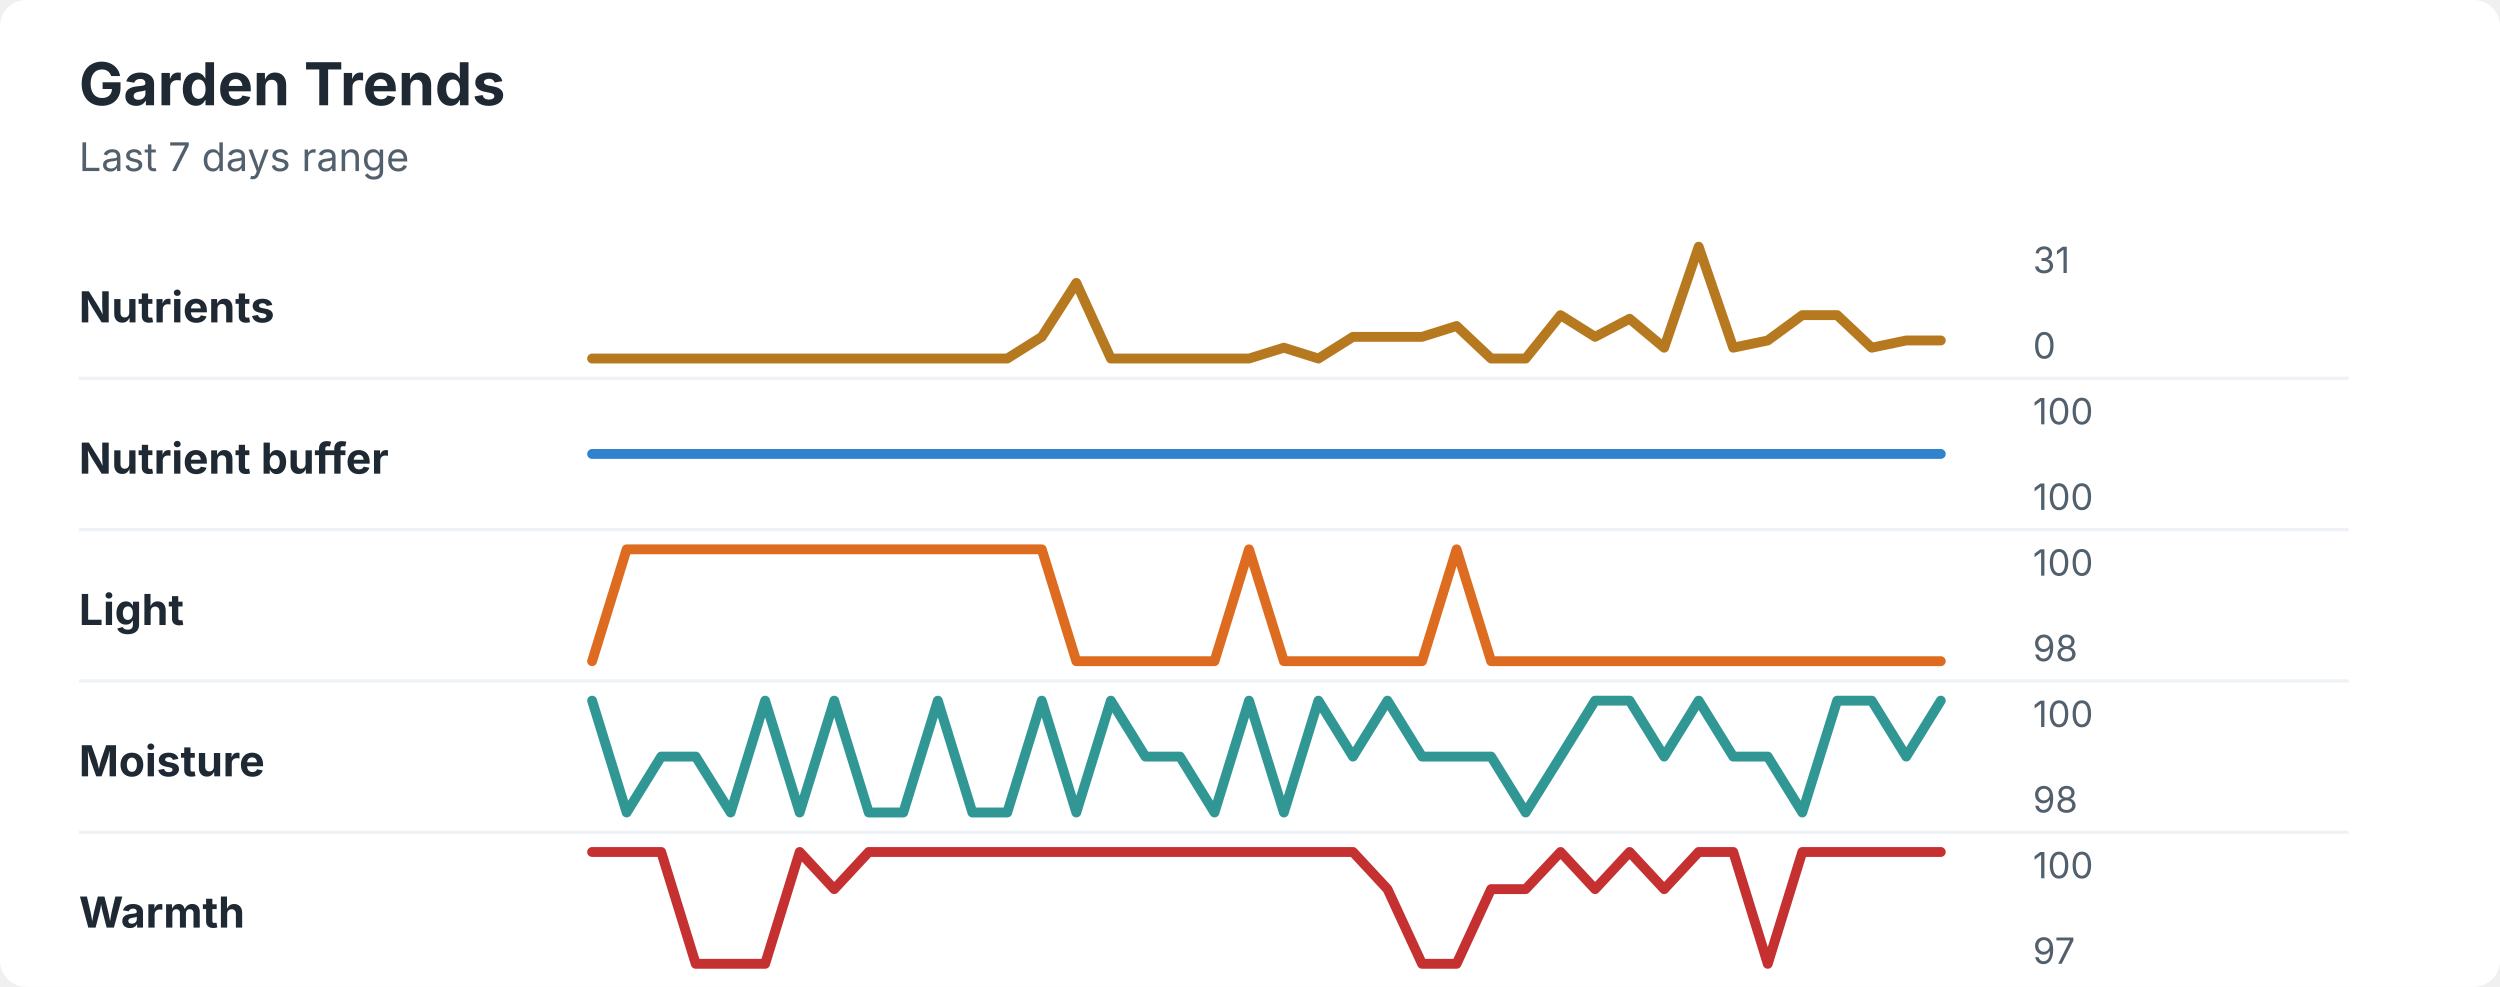
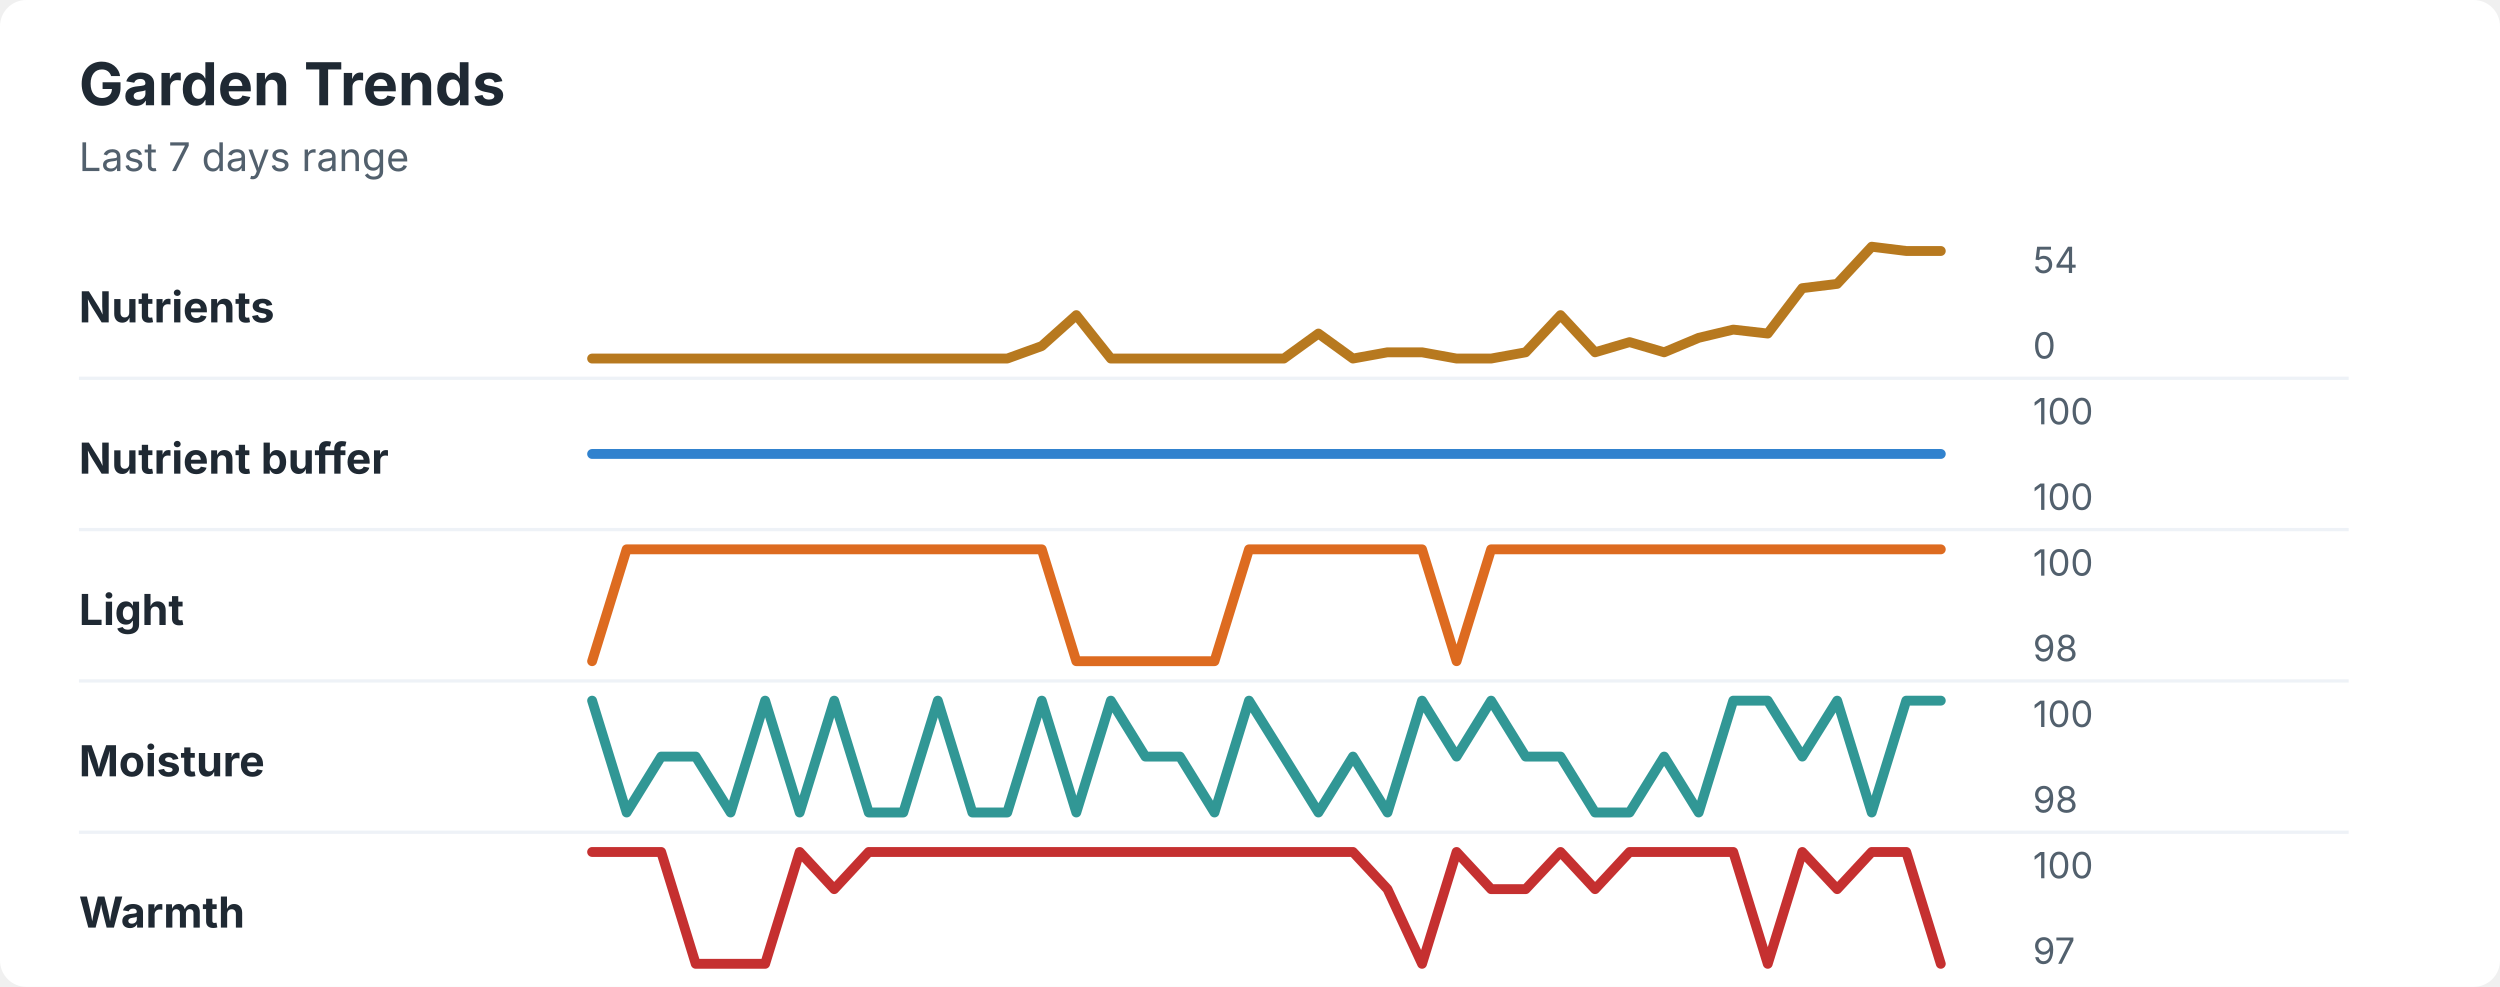
<svg xmlns="http://www.w3.org/2000/svg" width="760" height="300" viewBox="0 0 760 300" role="img" aria-labelledby="title desc">
  <rect width="760" height="300" rx="8" fill="#ffffff" />
  <style>
    text { font-family: -apple-system, BlinkMacSystemFont, "Segoe UI", sans-serif; }
    .title { font-size: 18px; font-weight: 700; fill: #1f2933; }
    .subtitle { font-size: 12px; fill: #52606d; }
    .label { font-size: 13px; font-weight: 650; fill: #1f2933; }
    .axis-value { font-size: 11px; fill: #52606d; }
    .separator { stroke: #eef2f7; stroke-width: 1; }
  </style>
  <text x="24" y="32" class="title">Garden Trends</text>
  <text x="24" y="52" class="subtitle">Last 7 days range</text>
  <text x="24" y="98" class="label">Nutrients</text>
-   <polyline points="180.0,109.0 190.5,109.0 201.0,109.0 211.5,109.0 222.1,109.0 232.6,109.0 243.1,109.0 253.6,109.0 264.1,109.0 274.6,109.0 285.1,109.0 295.6,109.0 306.2,109.0 316.7,102.4 327.2,86.0 337.7,109.0 348.2,109.0 358.7,109.0 369.2,109.0 379.7,109.0 390.3,105.7 400.8,109.0 411.3,102.4 421.8,102.4 432.3,102.4 442.8,99.1 453.3,109.0 463.8,109.0 474.4,95.8 484.9,102.4 495.4,96.9 505.9,105.7 516.4,75.0 526.9,105.7 537.4,103.5 547.9,95.8 558.5,95.8 569.0,105.7 579.5,103.5 590.0,103.5 " fill="none" stroke="#b7791f" stroke-width="3" stroke-linecap="round" stroke-linejoin="round" />
-   <text x="618" y="83" class="axis-value">31</text>
+   <polyline points="180.0,109.0 190.5,109.0 201.0,109.0 211.5,109.0 222.1,109.0 232.6,109.0 243.1,109.0 253.6,109.0 264.1,109.0 274.6,109.0 285.1,109.0 295.6,109.0 306.2,109.0 316.7,105.2 327.2,95.8 337.7,109.0 348.2,109.0 358.7,109.0 369.2,109.0 379.7,109.0 390.3,109.0 400.8,101.4 411.3,109.0 421.8,107.1 432.3,107.1 442.8,109.0 453.3,109.0 463.8,107.1 474.4,95.8 484.9,107.1 495.4,104.0 505.9,107.1 516.4,102.7 526.9,100.2 537.4,101.4 547.9,87.6 558.5,86.3 569.0,75.0 579.5,76.3 590.0,76.3 " fill="none" stroke="#b7791f" stroke-width="3" stroke-linecap="round" stroke-linejoin="round" />
+   <text x="618" y="83" class="axis-value">54</text>
  <text x="618" y="109" class="axis-value">0</text>
  <line x1="24" y1="115.0" x2="714" y2="115.0" class="separator" />
  <text x="24" y="144" class="label">Nutrient buffer</text>
  <polyline points="180.0,138.0 190.5,138.0 201.0,138.0 211.5,138.0 222.1,138.0 232.6,138.0 243.1,138.0 253.6,138.0 264.1,138.0 274.6,138.0 285.1,138.0 295.6,138.0 306.2,138.0 316.7,138.0 327.2,138.0 337.7,138.0 348.2,138.0 358.7,138.0 369.2,138.0 379.7,138.0 390.3,138.0 400.8,138.0 411.3,138.0 421.8,138.0 432.3,138.0 442.8,138.0 453.3,138.0 463.8,138.0 474.4,138.0 484.9,138.0 495.4,138.0 505.9,138.0 516.4,138.0 526.9,138.0 537.4,138.0 547.9,138.0 558.5,138.0 569.0,138.0 579.5,138.0 590.0,138.0 " fill="none" stroke="#3182ce" stroke-width="3" stroke-linecap="round" stroke-linejoin="round" />
  <text x="618" y="129" class="axis-value">100</text>
  <text x="618" y="155" class="axis-value">100</text>
  <line x1="24" y1="161.0" x2="714" y2="161.0" class="separator" />
  <text x="24" y="190" class="label">Light</text>
-   <polyline points="180.0,201.0 190.5,167.0 201.0,167.0 211.5,167.0 222.1,167.0 232.6,167.0 243.1,167.0 253.6,167.0 264.1,167.0 274.6,167.0 285.1,167.0 295.6,167.0 306.2,167.0 316.7,167.0 327.2,201.0 337.7,201.0 348.2,201.0 358.7,201.0 369.2,201.0 379.7,167.0 390.3,201.0 400.8,201.0 411.3,201.0 421.8,201.0 432.3,201.0 442.8,167.0 453.3,201.0 463.8,201.0 474.4,201.0 484.9,201.0 495.4,201.0 505.9,201.0 516.4,201.0 526.9,201.0 537.4,201.0 547.9,201.0 558.5,201.0 569.0,201.0 579.5,201.0 590.0,201.0 " fill="none" stroke="#dd6b20" stroke-width="3" stroke-linecap="round" stroke-linejoin="round" />
+   <polyline points="180.0,201.0 190.5,167.0 201.0,167.0 211.5,167.0 222.1,167.0 232.6,167.0 243.1,167.0 253.6,167.0 264.1,167.0 274.6,167.0 285.1,167.0 295.6,167.0 306.2,167.0 316.7,167.0 327.2,201.0 337.7,201.0 348.2,201.0 358.7,201.0 369.2,201.0 379.7,167.0 390.3,167.0 400.8,167.0 411.3,167.0 421.8,167.0 432.3,167.0 442.8,201.0 453.3,167.0 463.8,167.0 474.4,167.0 484.9,167.0 495.4,167.0 505.9,167.0 516.4,167.0 526.9,167.0 537.4,167.0 547.9,167.0 558.5,167.0 569.0,167.0 579.5,167.0 590.0,167.0 " fill="none" stroke="#dd6b20" stroke-width="3" stroke-linecap="round" stroke-linejoin="round" />
  <text x="618" y="175" class="axis-value">100</text>
  <text x="618" y="201" class="axis-value">98</text>
  <line x1="24" y1="207.0" x2="714" y2="207.0" class="separator" />
  <text x="24" y="236" class="label">Moisture</text>
-   <polyline points="180.0,213.0 190.5,247.0 201.0,230.0 211.5,230.0 222.1,247.0 232.6,213.0 243.1,247.0 253.6,213.0 264.1,247.0 274.6,247.0 285.1,213.0 295.6,247.0 306.2,247.0 316.7,213.0 327.2,247.0 337.7,213.0 348.2,230.0 358.7,230.0 369.2,247.0 379.7,213.0 390.3,247.0 400.8,213.0 411.3,230.0 421.8,213.0 432.3,230.0 442.8,230.0 453.3,230.0 463.8,247.0 474.4,230.0 484.9,213.0 495.4,213.0 505.9,230.0 516.4,213.0 526.9,230.0 537.4,230.0 547.9,247.0 558.5,213.0 569.0,213.0 579.5,230.0 590.0,213.0 " fill="none" stroke="#319795" stroke-width="3" stroke-linecap="round" stroke-linejoin="round" />
+   <polyline points="180.0,213.0 190.5,247.0 201.0,230.0 211.5,230.0 222.1,247.0 232.6,213.0 243.1,247.0 253.6,213.0 264.1,247.0 274.6,247.0 285.1,213.0 295.6,247.0 306.2,247.0 316.7,213.0 327.2,247.0 337.7,213.0 348.2,230.0 358.7,230.0 369.2,247.0 379.7,213.0 390.3,230.0 400.8,247.0 411.3,230.0 421.8,247.0 432.3,213.0 442.8,230.0 453.3,213.0 463.8,230.0 474.4,230.0 484.9,247.0 495.4,247.0 505.9,230.0 516.4,247.0 526.9,213.0 537.4,213.0 547.9,230.0 558.5,213.0 569.0,247.0 579.5,213.0 590.0,213.0 " fill="none" stroke="#319795" stroke-width="3" stroke-linecap="round" stroke-linejoin="round" />
  <text x="618" y="221" class="axis-value">100</text>
  <text x="618" y="247" class="axis-value">98</text>
  <line x1="24" y1="253.0" x2="714" y2="253.0" class="separator" />
  <text x="24" y="282" class="label">Warmth</text>
-   <polyline points="180.0,259.0 190.5,259.0 201.0,259.0 211.5,293.0 222.1,293.0 232.6,293.0 243.1,259.0 253.6,270.3 264.1,259.0 274.6,259.0 285.1,259.0 295.6,259.0 306.2,259.0 316.7,259.0 327.2,259.0 337.7,259.0 348.2,259.0 358.7,259.0 369.2,259.0 379.7,259.0 390.3,259.0 400.8,259.0 411.3,259.0 421.8,270.3 432.3,293.0 442.8,293.0 453.3,270.3 463.8,270.3 474.4,259.0 484.9,270.3 495.4,259.0 505.9,270.3 516.4,259.0 526.9,259.0 537.4,293.0 547.9,259.0 558.5,259.0 569.0,259.0 579.5,259.0 590.0,259.0 " fill="none" stroke="#c53030" stroke-width="3" stroke-linecap="round" stroke-linejoin="round" />
+   <polyline points="180.0,259.0 190.5,259.0 201.0,259.0 211.5,293.0 222.1,293.0 232.6,293.0 243.1,259.0 253.6,270.3 264.1,259.0 274.6,259.0 285.1,259.0 295.6,259.0 306.2,259.0 316.7,259.0 327.2,259.0 337.7,259.0 348.2,259.0 358.7,259.0 369.2,259.0 379.7,259.0 390.3,259.0 400.8,259.0 411.3,259.0 421.8,270.3 432.3,293.0 442.8,259.0 453.3,270.3 463.8,270.3 474.4,259.0 484.9,270.3 495.4,259.0 505.9,259.0 516.4,259.0 526.9,259.0 537.4,293.0 547.9,259.0 558.5,270.3 569.0,259.0 579.5,259.0 590.0,293.0 " fill="none" stroke="#c53030" stroke-width="3" stroke-linecap="round" stroke-linejoin="round" />
  <text x="618" y="267" class="axis-value">100</text>
  <text x="618" y="293" class="axis-value">97</text>
</svg>
